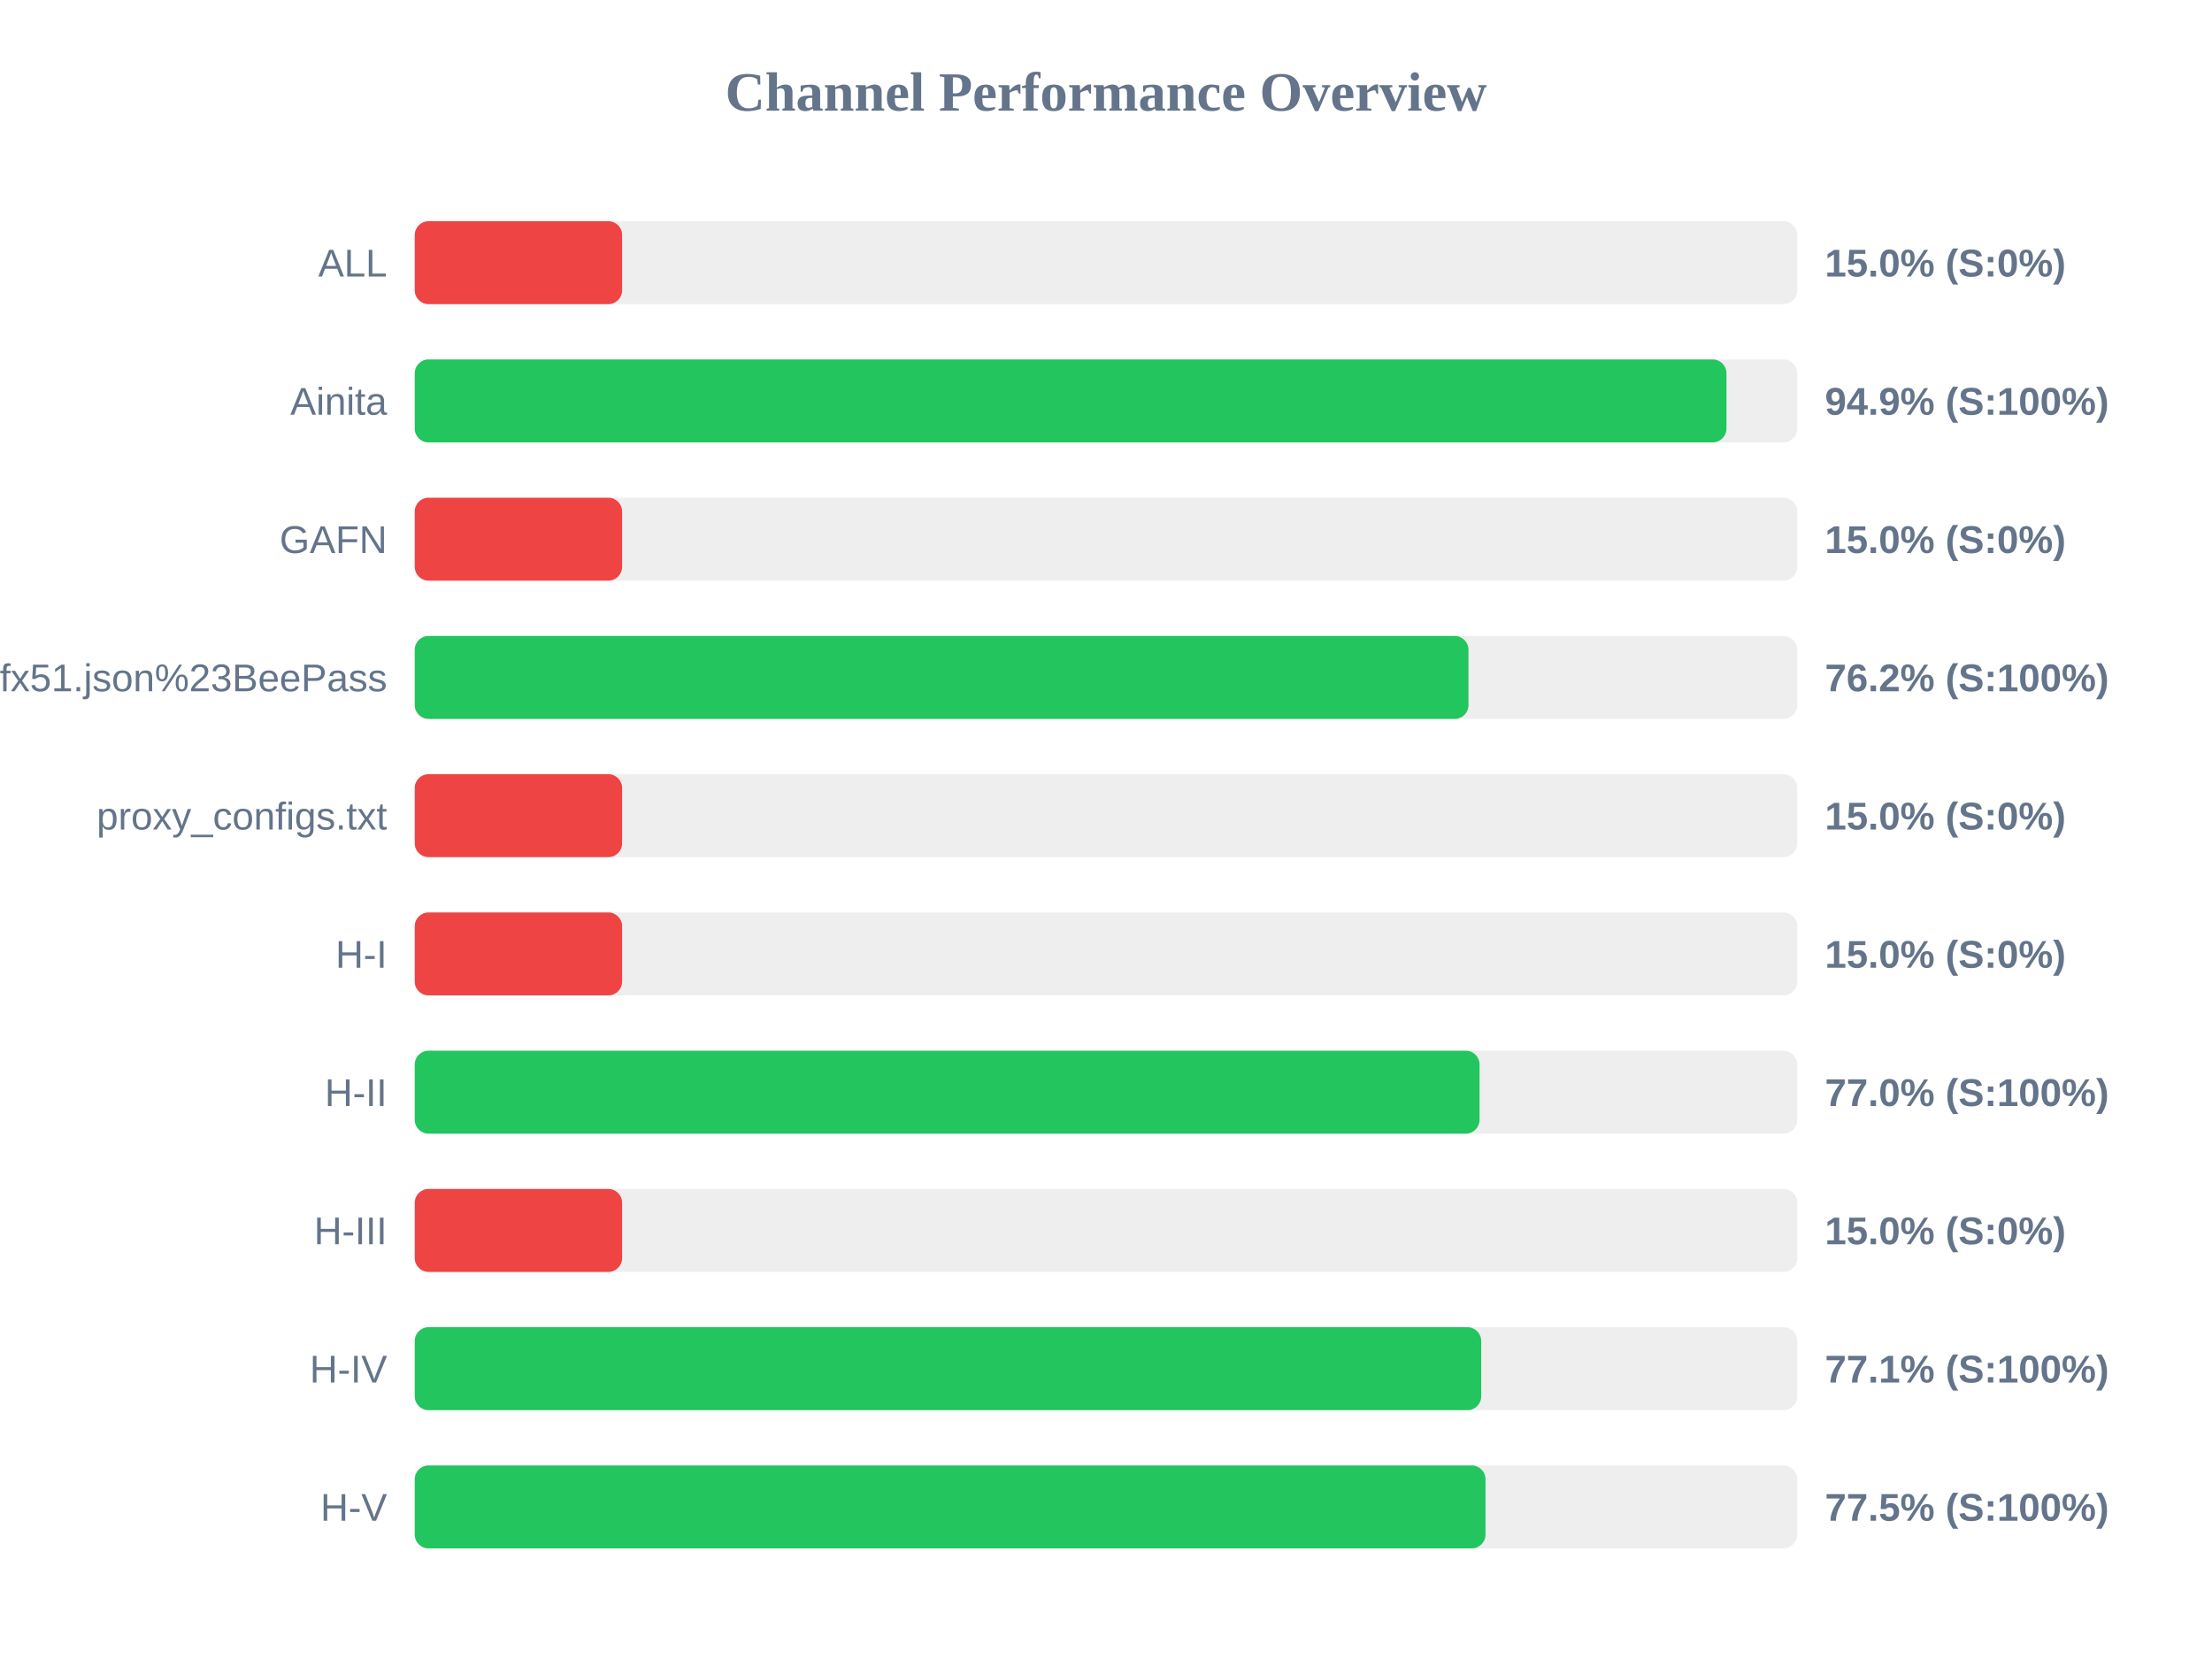
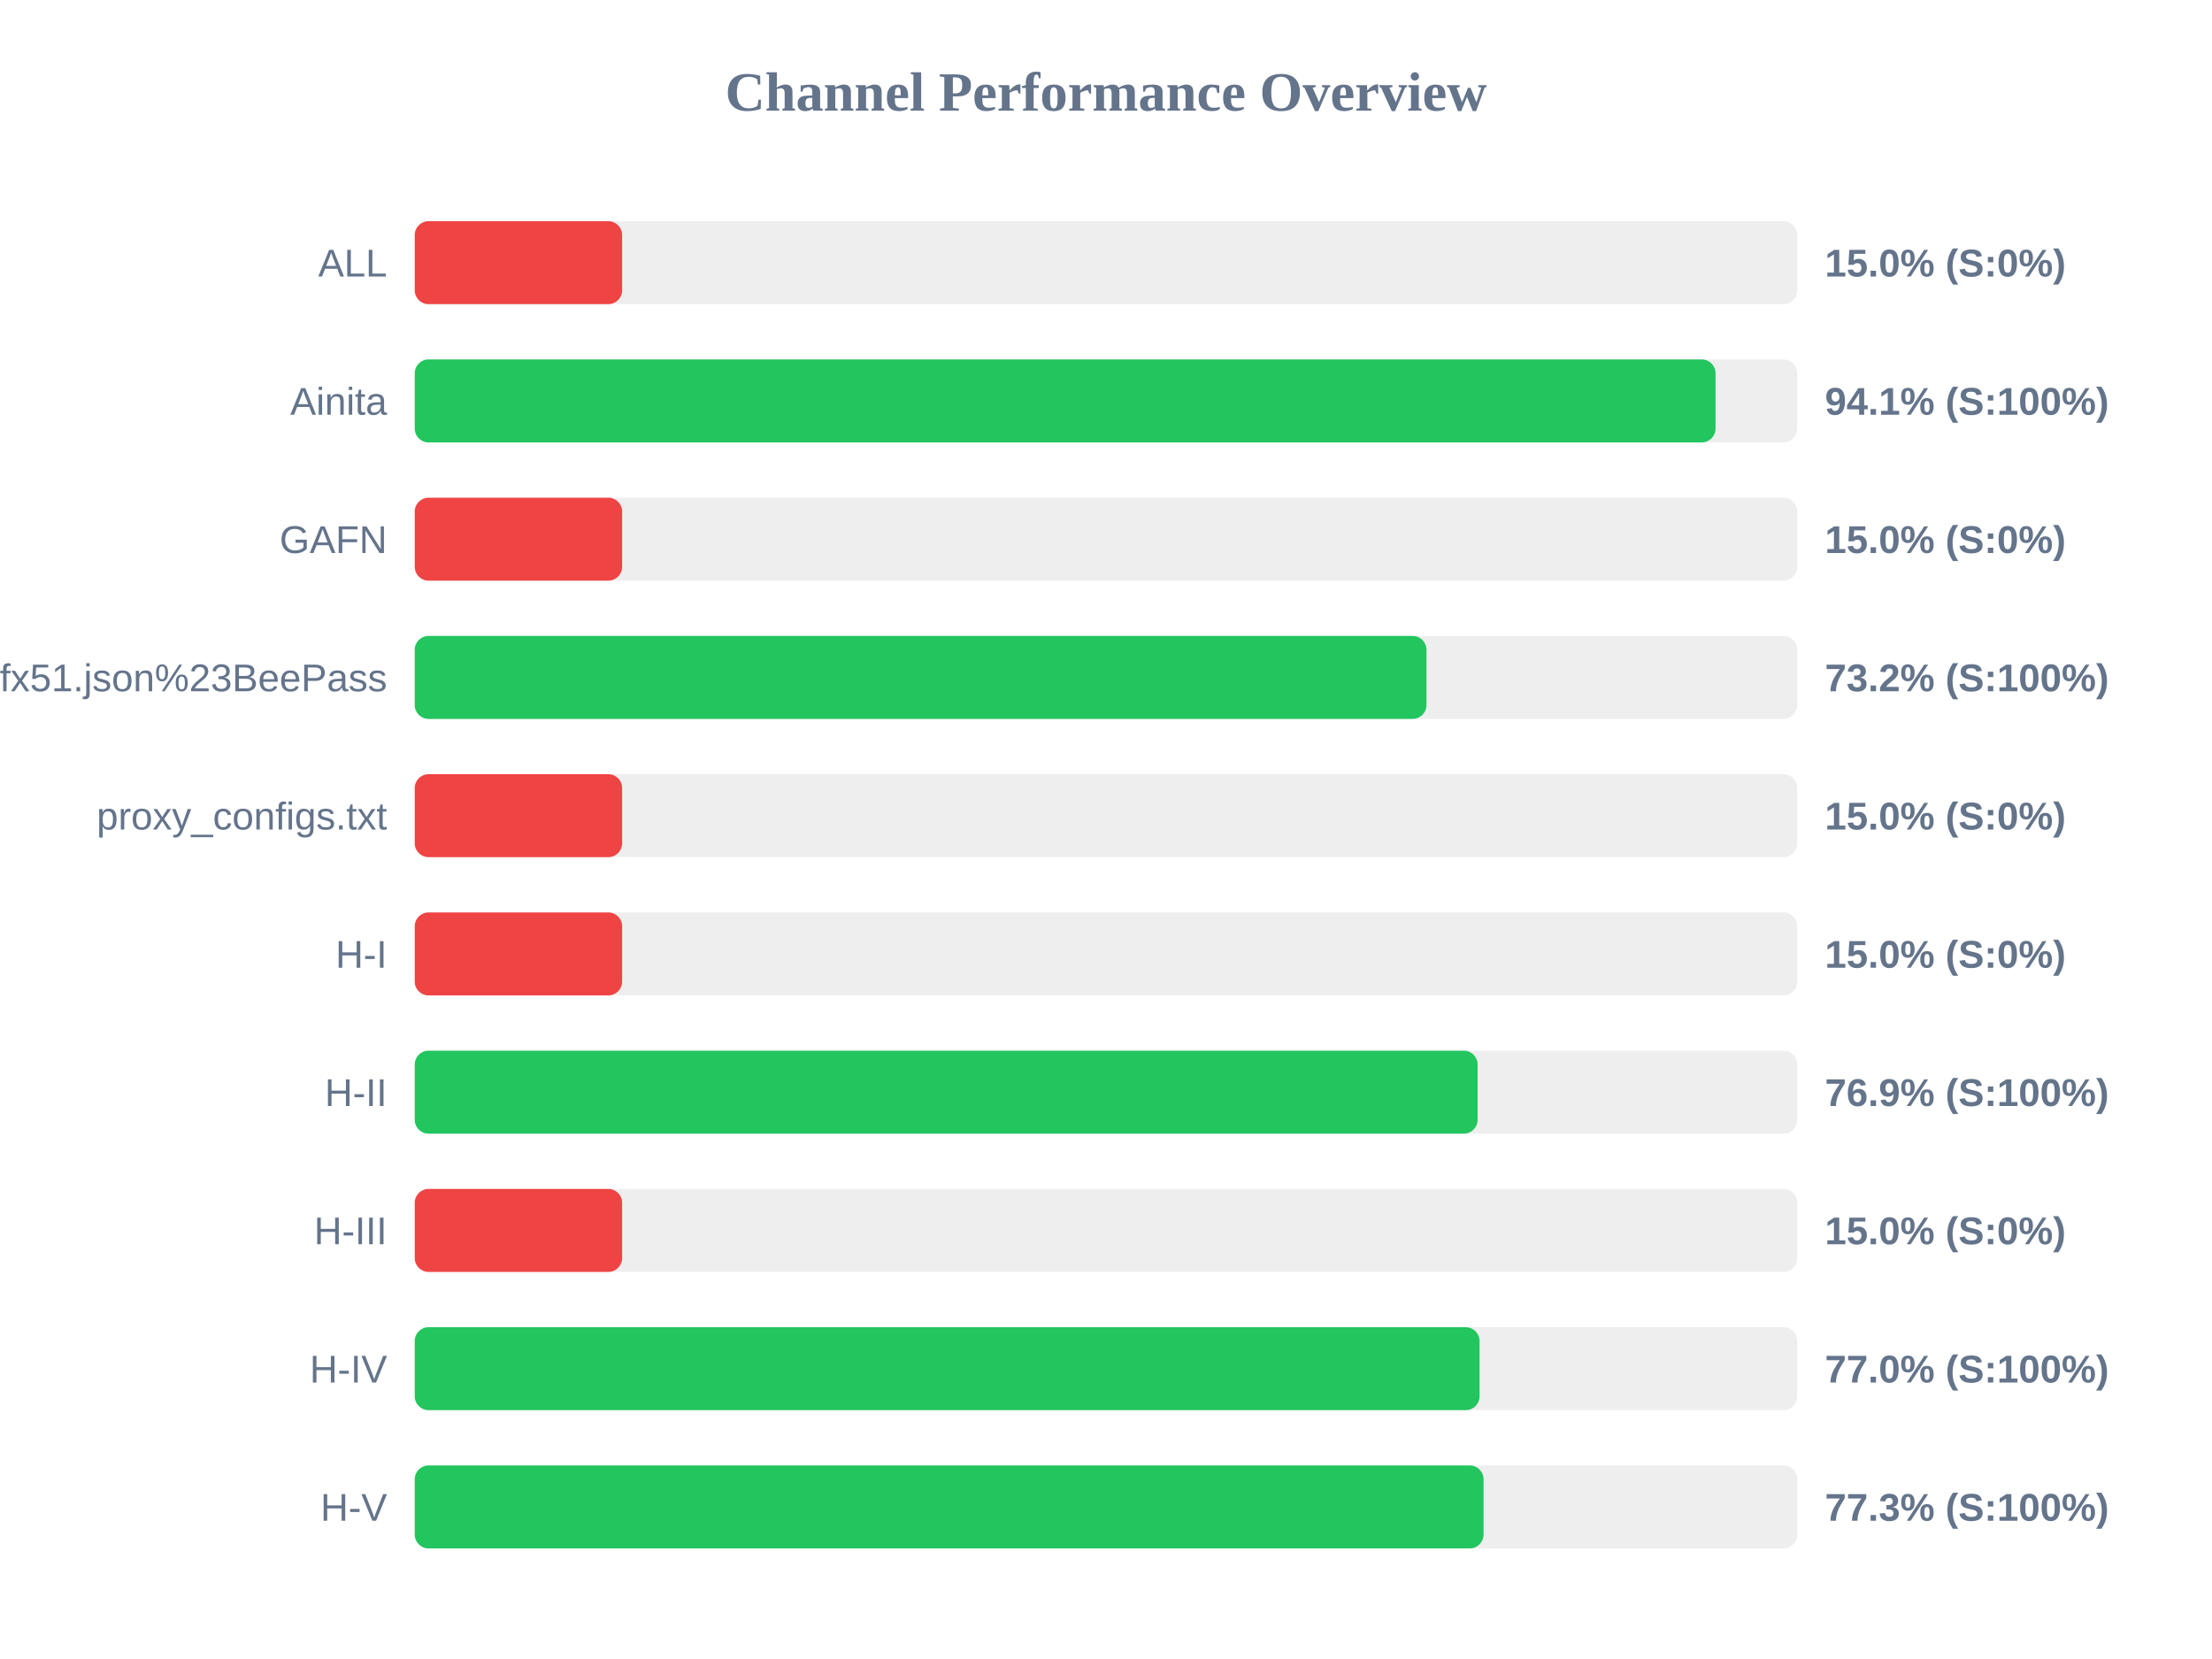
<svg xmlns="http://www.w3.org/2000/svg" width="800" height="600" version="1.1">
  <style>
        .row { font: 14px Arial; fill: #64748b; }
        .score { font: bold 14px Arial; fill: #64748b; }
    </style>
  <text x="400" y="40" text-anchor="middle" font-size="20px" font-weight="bold" fill="#64748b">Channel Performance Overview</text>
  <rect x="150" y="80" width="500" height="30" fill="#eee" rx="5" />
  <rect x="150" y="80" width="75.0" height="30" fill="#ef4444" rx="5" />
  <text x="140" y="100" text-anchor="end" class="row">ALL</text>
  <text x="660" y="100" text-anchor="start" class="score">15.0% (S:0%)</text>
  <rect x="150" y="130" width="500" height="30" fill="#eee" rx="5" />
-   <rect x="150" y="130" width="474.4" height="30" fill="#22c55e" rx="5" />
+   <rect x="150" y="130" width="470.45" height="30" fill="#22c55e" rx="5" />
  <text x="140" y="150" text-anchor="end" class="row">Ainita</text>
-   <text x="660" y="150" text-anchor="start" class="score">94.9% (S:100%)</text>
+   <text x="660" y="150" text-anchor="start" class="score">94.1% (S:100%)</text>
  <rect x="150" y="180" width="500" height="30" fill="#eee" rx="5" />
  <rect x="150" y="180" width="75.0" height="30" fill="#ef4444" rx="5" />
  <text x="140" y="200" text-anchor="end" class="row">GAFN</text>
  <text x="660" y="200" text-anchor="start" class="score">15.0% (S:0%)</text>
  <rect x="150" y="230" width="500" height="30" fill="#eee" rx="5" />
-   <rect x="150" y="230" width="381.1" height="30" fill="#22c55e" rx="5" />
+   <rect x="150" y="230" width="365.9" height="30" fill="#22c55e" rx="5" />
  <text x="140" y="250" text-anchor="end" class="row">sub?s=ssconf%3A%2F%2Fs3.amazonaws.com%2Fbeedynconprd%2Fzf38bv6oxi1nv3wfkpmxyfl8yj5fargza3foantoalu16vznl0ckxx7bgf1ufx51.json%23BeePass</text>
-   <text x="660" y="250" text-anchor="start" class="score">76.2% (S:100%)</text>
+   <text x="660" y="250" text-anchor="start" class="score">73.2% (S:100%)</text>
  <rect x="150" y="280" width="500" height="30" fill="#eee" rx="5" />
  <rect x="150" y="280" width="75.0" height="30" fill="#ef4444" rx="5" />
  <text x="140" y="300" text-anchor="end" class="row">proxy_configs.txt</text>
  <text x="660" y="300" text-anchor="start" class="score">15.0% (S:0%)</text>
  <rect x="150" y="330" width="500" height="30" fill="#eee" rx="5" />
  <rect x="150" y="330" width="75.0" height="30" fill="#ef4444" rx="5" />
  <text x="140" y="350" text-anchor="end" class="row">H-I</text>
  <text x="660" y="350" text-anchor="start" class="score">15.0% (S:0%)</text>
  <rect x="150" y="380" width="500" height="30" fill="#eee" rx="5" />
-   <rect x="150" y="380" width="385.1" height="30" fill="#22c55e" rx="5" />
+   <rect x="150" y="380" width="384.4" height="30" fill="#22c55e" rx="5" />
  <text x="140" y="400" text-anchor="end" class="row">H-II</text>
-   <text x="660" y="400" text-anchor="start" class="score">77.0% (S:100%)</text>
+   <text x="660" y="400" text-anchor="start" class="score">76.9% (S:100%)</text>
  <rect x="150" y="430" width="500" height="30" fill="#eee" rx="5" />
  <rect x="150" y="430" width="75.0" height="30" fill="#ef4444" rx="5" />
  <text x="140" y="450" text-anchor="end" class="row">H-III</text>
  <text x="660" y="450" text-anchor="start" class="score">15.0% (S:0%)</text>
  <rect x="150" y="480" width="500" height="30" fill="#eee" rx="5" />
-   <rect x="150" y="480" width="385.7" height="30" fill="#22c55e" rx="5" />
+   <rect x="150" y="480" width="385.1" height="30" fill="#22c55e" rx="5" />
  <text x="140" y="500" text-anchor="end" class="row">H-IV</text>
-   <text x="660" y="500" text-anchor="start" class="score">77.1% (S:100%)</text>
+   <text x="660" y="500" text-anchor="start" class="score">77.0% (S:100%)</text>
  <rect x="150" y="530" width="500" height="30" fill="#eee" rx="5" />
-   <rect x="150" y="530" width="387.25" height="30" fill="#22c55e" rx="5" />
+   <rect x="150" y="530" width="386.55" height="30" fill="#22c55e" rx="5" />
  <text x="140" y="550" text-anchor="end" class="row">H-V</text>
-   <text x="660" y="550" text-anchor="start" class="score">77.5% (S:100%)</text>
+   <text x="660" y="550" text-anchor="start" class="score">77.3% (S:100%)</text>
</svg>
